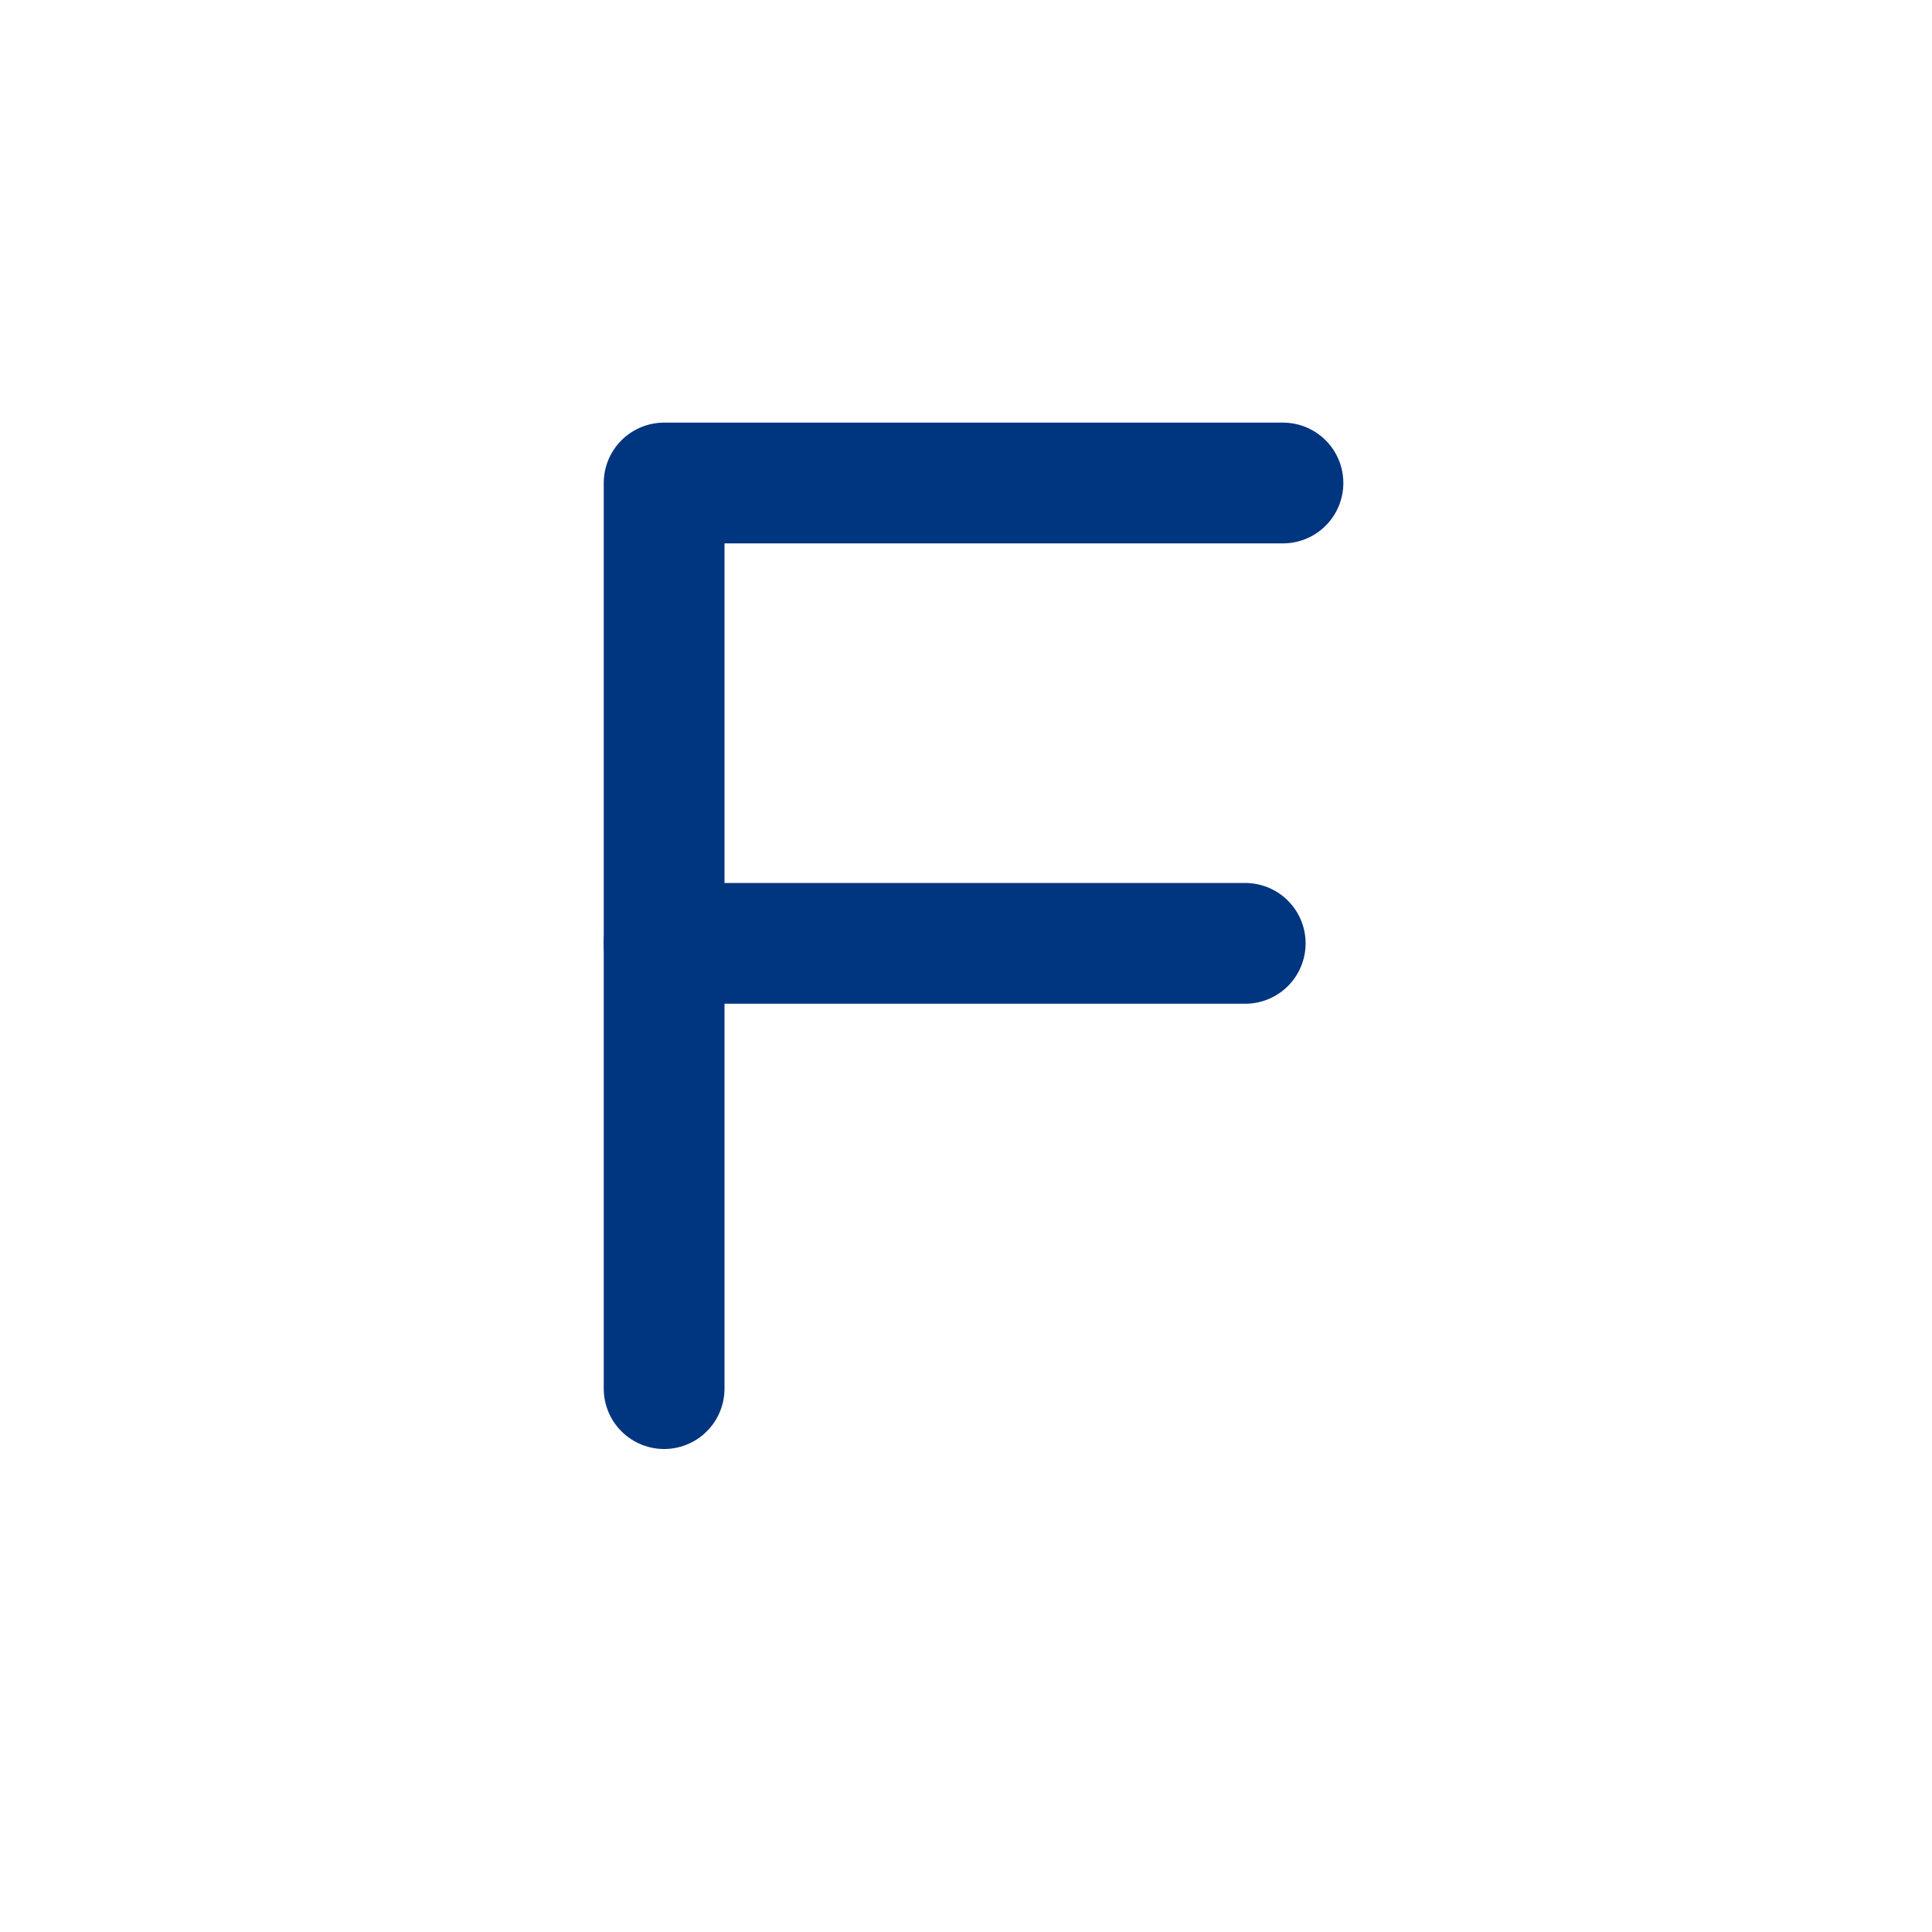
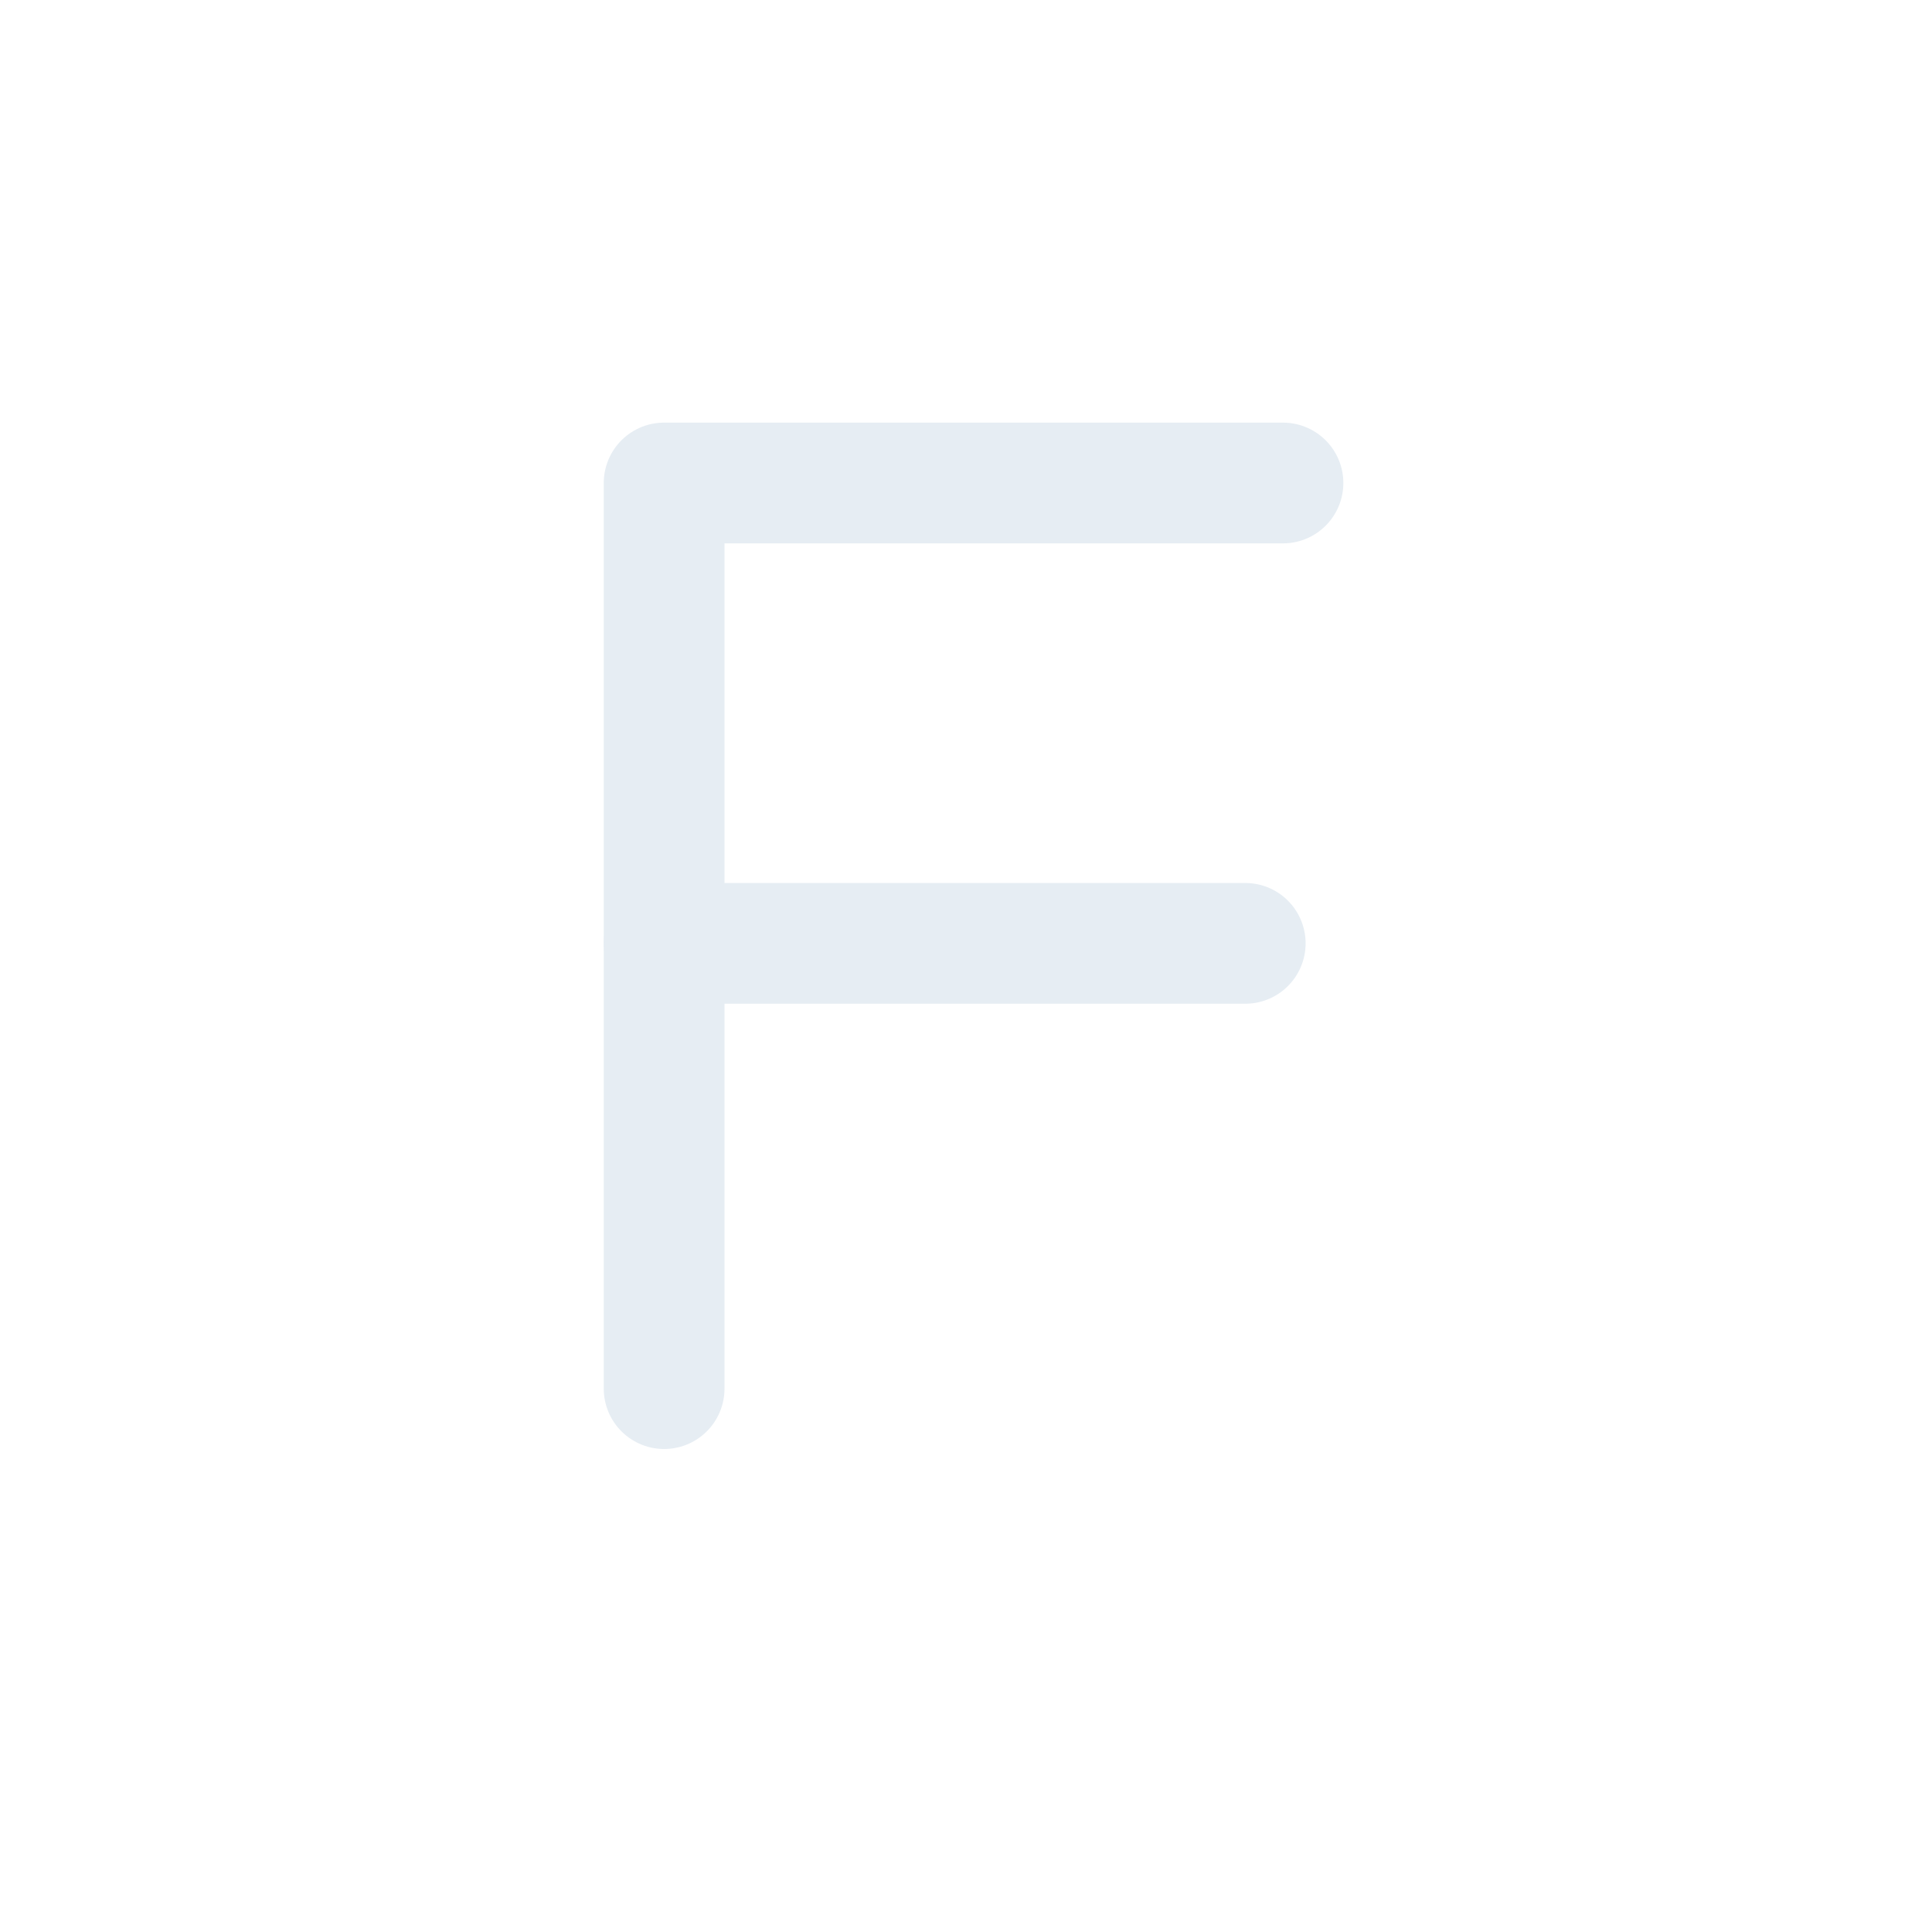
<svg xmlns="http://www.w3.org/2000/svg" viewBox="0 0 512 512" width="512" height="512">
-   <path d="M 176 368 L 176 128 L 340 128" fill="none" stroke="#003580" stroke-width="32.0" stroke-linecap="round" stroke-linejoin="round" />
-   <path d="M 176 250 L 330 250" fill="none" stroke="#003580" stroke-width="32.0" stroke-linecap="round" stroke-linejoin="round" />
+   <path d="M 176 368 L 176 128 L 340 128" fill="none" stroke="#E6EDF3" stroke-width="32.0" stroke-linecap="round" stroke-linejoin="round" />
+   <path d="M 176 250 L 330 250" fill="none" stroke="#E6EDF3" stroke-width="32.0" stroke-linecap="round" stroke-linejoin="round" />
</svg>
